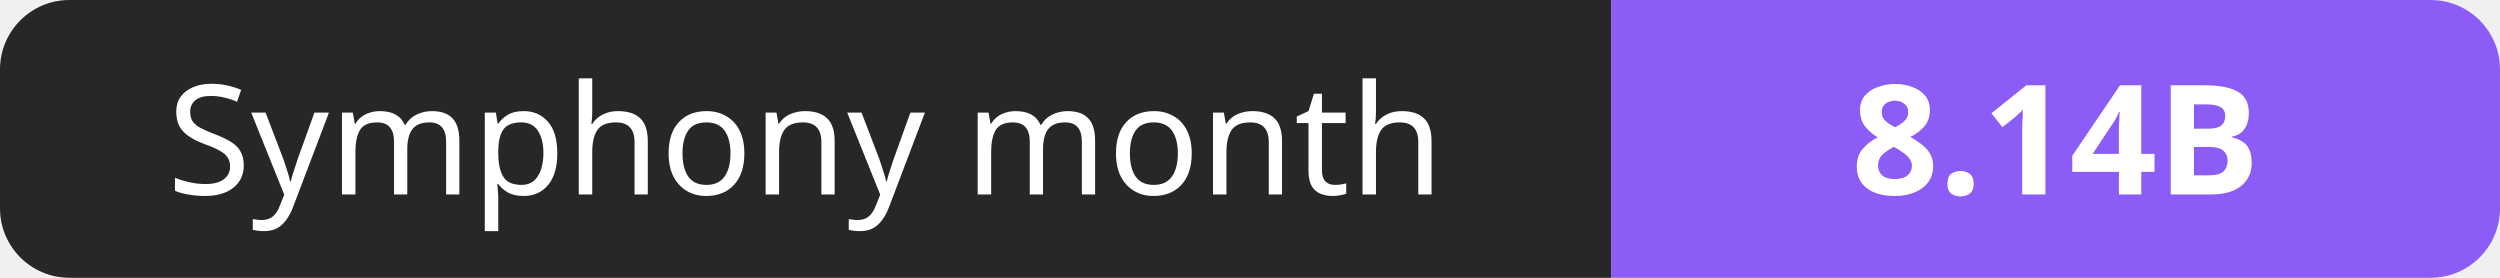
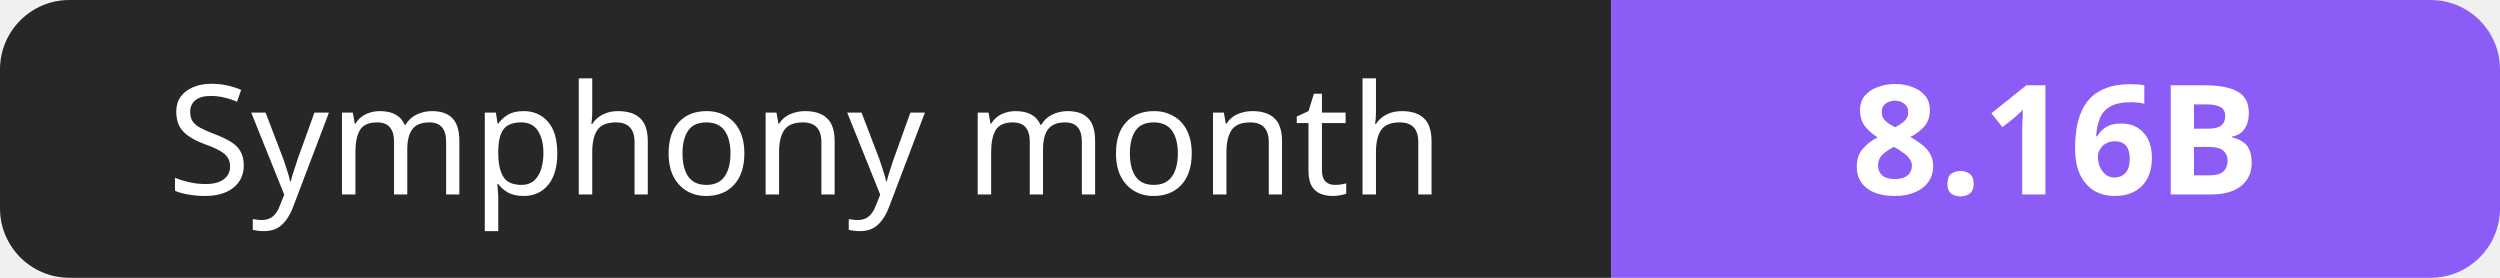
- <svg xmlns="http://www.w3.org/2000/svg" width="180" height="20" role="img" aria-label="Symphony month: 8.14B">
+ <svg xmlns="http://www.w3.org/2000/svg" width="180" height="20" role="img" aria-label="Symphony month: 8.16B">
  <clipPath id="r">
    <rect width="180" height="20" rx="5" fill="#fff" />
  </clipPath>
  <g clip-path="url(#r)">
    <rect width="116" height="20" fill="#27272a" />
    <rect x="116" width="64" height="20" fill="#8b5cf6" />
  </g>
  <g fill="#fff" text-anchor="middle" font-family="Verdana,Geneva,sans-serif" font-size="11">
    <text x="58.0" y="14">Symphony month</text>
-     <text x="148.0" y="14" font-weight="700">8.14B</text>
+     <text x="148.0" y="14" font-weight="700">8.16B</text>
  </g>
</svg>
